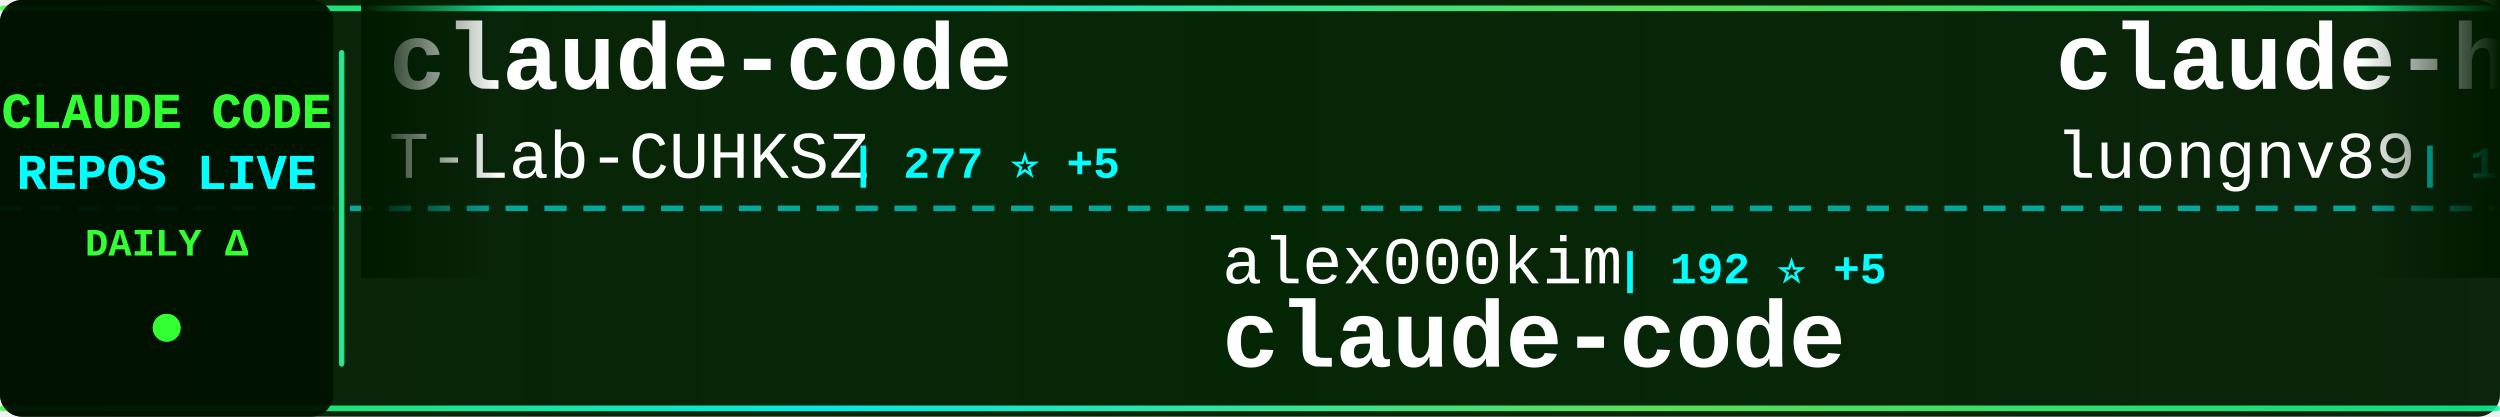
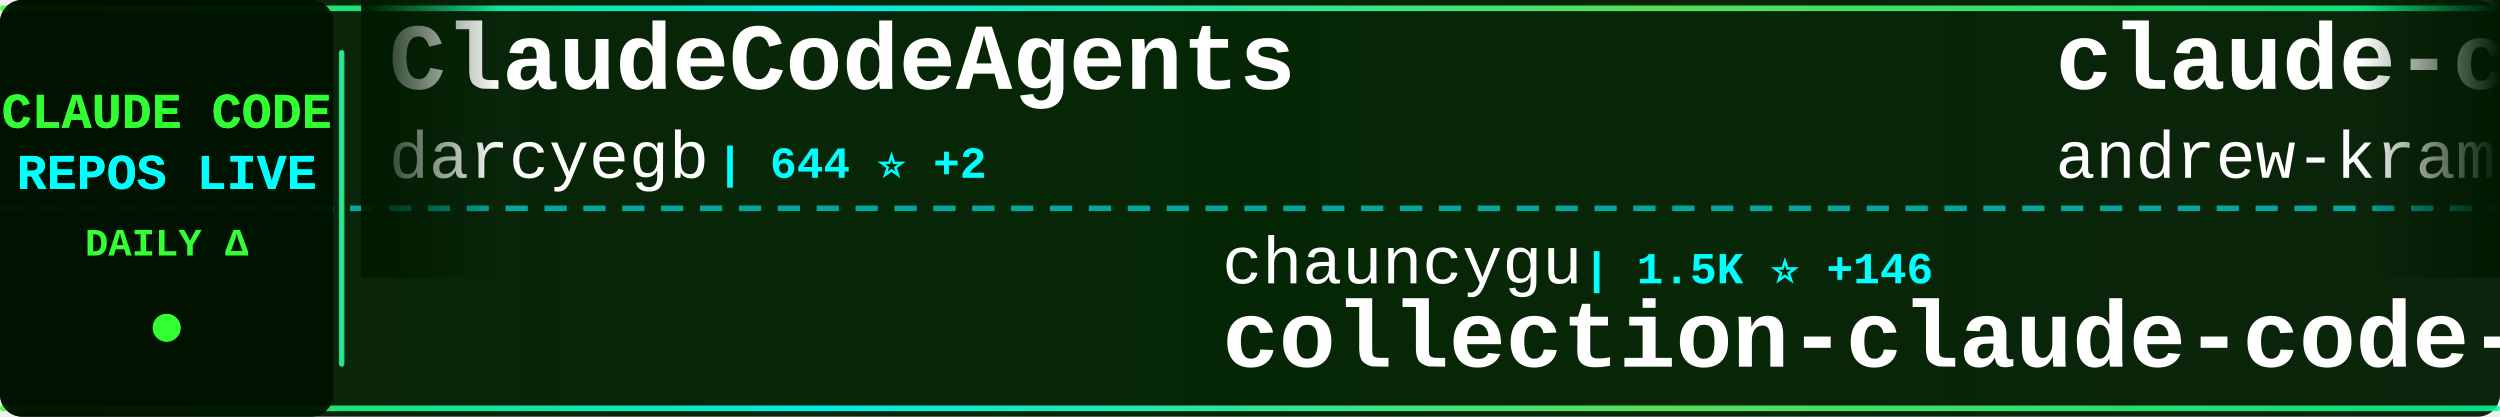
<svg xmlns="http://www.w3.org/2000/svg" width="900" height="150">
  <defs>
    <linearGradient id="tickerBg" x1="0%" y1="0%" x2="100%" y2="0%">
      <stop offset="0%" style="stop-color:#001a00;stop-opacity:0.95" />
      <stop offset="50%" style="stop-color:#002200;stop-opacity:0.98" />
      <stop offset="100%" style="stop-color:#001a00;stop-opacity:0.95" />
    </linearGradient>
    <linearGradient id="borderGrad" x1="0%" y1="0%" x2="100%" y2="0%">
      <stop offset="0%" style="stop-color:#33ff33;stop-opacity:0.85">
        <animate attributeName="stop-opacity" values="0.85;1;0.85" dur="2s" repeatCount="indefinite" />
      </stop>
      <stop offset="33%" style="stop-color:#00ffff;stop-opacity:0.9">
        <animate attributeName="stop-opacity" values="0.9;1;0.9" dur="2.2s" repeatCount="indefinite" />
      </stop>
      <stop offset="66%" style="stop-color:#66ff66;stop-opacity:0.85">
        <animate attributeName="stop-opacity" values="0.85;1;0.85" dur="1.8s" repeatCount="indefinite" />
      </stop>
      <stop offset="100%" style="stop-color:#00ff99;stop-opacity:0.85">
        <animate attributeName="stop-opacity" values="0.85;1;0.85" dur="2s" repeatCount="indefinite" />
      </stop>
    </linearGradient>
    <filter id="textGlow">
      <feGaussianBlur stdDeviation="0.1" result="coloredBlur" />
      <feMerge>
        <feMergeNode in="coloredBlur" />
        <feMergeNode in="SourceGraphic" />
      </feMerge>
    </filter>
    <filter id="metricGlow">
      <feGaussianBlur stdDeviation="0.2" result="coloredBlur" />
      <feMerge>
        <feMergeNode in="coloredBlur" />
        <feMergeNode in="SourceGraphic" />
      </feMerge>
    </filter>
    <linearGradient id="leftFade" x1="0%" y1="0%" x2="100%" y2="0%">
      <stop offset="0%" style="stop-color:#001a00;stop-opacity:1" />
      <stop offset="100%" style="stop-color:#001a00;stop-opacity:0" />
    </linearGradient>
    <linearGradient id="rightFade" x1="0%" y1="0%" x2="100%" y2="0%">
      <stop offset="0%" style="stop-color:#001a00;stop-opacity:0" />
      <stop offset="100%" style="stop-color:#001a00;stop-opacity:1" />
    </linearGradient>
  </defs>
  <rect width="900" height="150" fill="url(#tickerBg)" rx="8" />
  <rect x="0" y="2" width="900" height="2" fill="url(#borderGrad)" rx="1" />
  <rect x="0" y="146" width="900" height="2" fill="url(#borderGrad)" rx="1" />
  <line x1="0" y1="75" x2="900" y2="75" stroke="#00ffff" stroke-width="2" stroke-dasharray="8 6" opacity="0.6" />
  <rect x="0" y="0" width="120" height="150" fill="#001100" opacity="0.95" rx="8" />
  <text x="60" y="46" font-family="'Courier New', monospace" font-size="18" font-weight="bold" fill="#33ff33" text-anchor="middle" filter="url(#textGlow)">
    CLAUDE CODE
  </text>
  <text x="60" y="68" font-family="'Courier New', monospace" font-size="18" font-weight="bold" fill="#00ffff" text-anchor="middle" filter="url(#textGlow)">
    REPOS LIVE
  </text>
  <text x="60" y="92" font-family="'Courier New', monospace" font-size="14" font-weight="bold" fill="#33ff33" text-anchor="middle">
    DAILY Δ
  </text>
  <circle cx="60" cy="118" r="5" fill="#33ff33" filter="url(#metricGlow)">
    <animate attributeName="r" values="4;6;4" dur="1.5s" repeatCount="indefinite" />
    <animate attributeName="opacity" values="0.6;1;0.6" dur="1.5s" repeatCount="indefinite" />
  </circle>
  <rect x="122" y="18" width="2" height="114" fill="url(#borderGrad)" rx="1" />
  <clipPath id="tickerClip">
    <rect x="130" y="0" width="770" height="150" />
  </clipPath>
  <g clip-path="url(#tickerClip)">
    <g id="tickerItems">
      <animateTransform attributeName="transform" attributeType="XML" type="translate" from="0 0" to="-3000 0" dur="54s" repeatCount="indefinite" />
      <g transform="translate(0, 0)">
-         <text x="140" y="32" font-family="'Courier New', monospace" font-size="34" font-weight="bold" fill="#ffffff">claude-code</text>
-         <text x="140" y="64" font-family="'Courier New', monospace" font-size="24" font-weight="normal" fill="#ffffff" opacity="1.0">T-Lab-CUHKSZ</text>
-         <text x="306" y="64" font-family="'Courier New', monospace" font-size="16" font-weight="bold" fill="#00ffff"> | 277 ⭐ +5</text>
+         <text x="140" y="32" font-family="'Courier New', monospace" font-size="34" font-weight="bold" fill="#ffffff">ClaudeCodeAgents</text>
+         <text x="140" y="64" font-family="'Courier New', monospace" font-size="24" font-weight="normal" fill="#ffffff" opacity="1.0">darcyegb</text>
+         <text x="258" y="64" font-family="'Courier New', monospace" font-size="16" font-weight="bold" fill="#00ffff"> | 644 ⭐ +2</text>
      </g>
      <g transform="translate(300, 0)">
-         <text x="140" y="102" font-family="'Courier New', monospace" font-size="24" font-weight="normal" fill="#ffffff" opacity="1.0">alex000kim</text>
-         <text x="282" y="102" font-family="'Courier New', monospace" font-size="16" font-weight="bold" fill="#00ffff"> | 192 ⭐ +5</text>
-         <text x="140" y="132" font-family="'Courier New', monospace" font-size="34" font-weight="bold" fill="#ffffff">claude-code</text>
+         <text x="140" y="102" font-family="'Courier New', monospace" font-size="24" font-weight="normal" fill="#ffffff" opacity="1.0">chauncygu</text>
+         <text x="270" y="102" font-family="'Courier New', monospace" font-size="16" font-weight="bold" fill="#00ffff"> | 1.5K ⭐ +146</text>
+         <text x="140" y="132" font-family="'Courier New', monospace" font-size="34" font-weight="bold" fill="#ffffff">collection-claude-code-s...</text>
      </g>
      <g transform="translate(600, 0)">
-         <text x="140" y="32" font-family="'Courier New', monospace" font-size="34" font-weight="bold" fill="#ffffff">claude-howto</text>
-         <text x="140" y="64" font-family="'Courier New', monospace" font-size="24" font-weight="normal" fill="#ffffff" opacity="1.0">luongnv89</text>
-         <text x="270" y="64" font-family="'Courier New', monospace" font-size="16" font-weight="bold" fill="#00ffff"> | 19.4K ⭐ +1.4K</text>
+         <text x="140" y="32" font-family="'Courier New', monospace" font-size="34" font-weight="bold" fill="#ffffff">claude-code-source-build</text>
+         <text x="140" y="64" font-family="'Courier New', monospace" font-size="24" font-weight="normal" fill="#ffffff" opacity="1.0">andrew-kramer-inno</text>
+         <text x="378" y="64" font-family="'Courier New', monospace" font-size="16" font-weight="bold" fill="#00ffff"> | 538 ⭐ +14</text>
      </g>
      <g transform="translate(900, 0)">
-         <text x="140" y="102" font-family="'Courier New', monospace" font-size="24" font-weight="normal" fill="#ffffff" opacity="1.0">KimYx0207</text>
-         <text x="270" y="102" font-family="'Courier New', monospace" font-size="16" font-weight="bold" fill="#00ffff"> | 3.0K ⭐ +23</text>
-         <text x="140" y="132" font-family="'Courier New', monospace" font-size="34" font-weight="bold" fill="#ffffff">Claude-Code-x-OpenClaw-G...</text>
+         <text x="140" y="102" font-family="'Courier New', monospace" font-size="24" font-weight="normal" fill="#ffffff" opacity="1.0">rohitg00</text>
+         <text x="258" y="102" font-family="'Courier New', monospace" font-size="16" font-weight="bold" fill="#00ffff"> | 1.1K ⭐ +29</text>
+         <text x="140" y="132" font-family="'Courier New', monospace" font-size="34" font-weight="bold" fill="#ffffff">awesome-claude-code-tool...</text>
      </g>
      <g transform="translate(1200, 0)">
        <text x="140" y="32" font-family="'Courier New', monospace" font-size="34" font-weight="bold" fill="#ffffff">claude-code</text>
-         <text x="140" y="64" font-family="'Courier New', monospace" font-size="24" font-weight="normal" fill="#ffffff" opacity="1.0">isboyjc</text>
-         <text x="246" y="64" font-family="'Courier New', monospace" font-size="16" font-weight="bold" fill="#00ffff"> | 125 ⭐ +3</text>
+         <text x="140" y="64" font-family="'Courier New', monospace" font-size="24" font-weight="normal" fill="#ffffff" opacity="1.0">VineeTagarwaL-code</text>
+         <text x="378" y="64" font-family="'Courier New', monospace" font-size="16" font-weight="bold" fill="#00ffff"> | 257 ⭐ +1</text>
      </g>
      <g transform="translate(1500, 0)">
-         <text x="140" y="102" font-family="'Courier New', monospace" font-size="24" font-weight="normal" fill="#ffffff" opacity="1.0">claude-code-best</text>
-         <text x="354" y="102" font-family="'Courier New', monospace" font-size="16" font-weight="bold" fill="#00ffff"> | 13.7K ⭐ +519</text>
-         <text x="140" y="132" font-family="'Courier New', monospace" font-size="34" font-weight="bold" fill="#ffffff">claude-code</text>
+         <text x="140" y="102" font-family="'Courier New', monospace" font-size="24" font-weight="normal" fill="#ffffff" opacity="1.0">AICoderTudou</text>
+         <text x="306" y="102" font-family="'Courier New', monospace" font-size="16" font-weight="bold" fill="#00ffff"> | 392 ⭐ +37</text>
+         <text x="140" y="132" font-family="'Courier New', monospace" font-size="34" font-weight="bold" fill="#ffffff">claude-code-tudou</text>
      </g>
      <g transform="translate(1800, 0)">
-         <text x="140" y="32" font-family="'Courier New', monospace" font-size="34" font-weight="bold" fill="#ffffff">claude-code-showcase</text>
-         <text x="140" y="64" font-family="'Courier New', monospace" font-size="24" font-weight="normal" fill="#ffffff" opacity="1.0">ChrisWiles</text>
-         <text x="282" y="64" font-family="'Courier New', monospace" font-size="16" font-weight="bold" fill="#00ffff"> | 5.7K ⭐ +11</text>
+         <text x="140" y="32" font-family="'Courier New', monospace" font-size="34" font-weight="bold" fill="#ffffff">claude-code-sub-agents</text>
+         <text x="140" y="64" font-family="'Courier New', monospace" font-size="24" font-weight="normal" fill="#ffffff" opacity="1.0">lst97</text>
+         <text x="222" y="64" font-family="'Courier New', monospace" font-size="16" font-weight="bold" fill="#00ffff"> | 1.5K ⭐</text>
      </g>
      <g transform="translate(2100, 0)">
-         <text x="140" y="102" font-family="'Courier New', monospace" font-size="24" font-weight="normal" fill="#ffffff" opacity="1.0">anthropics</text>
-         <text x="282" y="102" font-family="'Courier New', monospace" font-size="16" font-weight="bold" fill="#00ffff"> | 110.6K ⭐ +493</text>
-         <text x="140" y="132" font-family="'Courier New', monospace" font-size="34" font-weight="bold" fill="#ffffff">skills</text>
+         <text x="140" y="102" font-family="'Courier New', monospace" font-size="24" font-weight="normal" fill="#ffffff" opacity="1.0">lorryjovens-hub</text>
+         <text x="342" y="102" font-family="'Courier New', monospace" font-size="16" font-weight="bold" fill="#00ffff"> | 1.1K ⭐ +98</text>
+         <text x="140" y="132" font-family="'Courier New', monospace" font-size="34" font-weight="bold" fill="#ffffff">claude-code-rust</text>
      </g>
      <g transform="translate(2400, 0)">
-         <text x="140" y="32" font-family="'Courier New', monospace" font-size="34" font-weight="bold" fill="#ffffff">claude-code-proxy</text>
-         <text x="140" y="64" font-family="'Courier New', monospace" font-size="24" font-weight="normal" fill="#ffffff" opacity="1.0">1rgs</text>
-         <text x="210" y="64" font-family="'Courier New', monospace" font-size="16" font-weight="bold" fill="#00ffff"> | 3.4K ⭐ +7</text>
+         <text x="140" y="32" font-family="'Courier New', monospace" font-size="34" font-weight="bold" fill="#ffffff">claude-code-templates</text>
+         <text x="140" y="64" font-family="'Courier New', monospace" font-size="24" font-weight="normal" fill="#ffffff" opacity="1.0">davila7</text>
+         <text x="246" y="64" font-family="'Courier New', monospace" font-size="16" font-weight="bold" fill="#00ffff"> | 24.1K ⭐ +30</text>
      </g>
      <g transform="translate(2700, 0)">
-         <text x="140" y="102" font-family="'Courier New', monospace" font-size="24" font-weight="normal" fill="#ffffff" opacity="1.0">Cranot</text>
-         <text x="234" y="102" font-family="'Courier New', monospace" font-size="16" font-weight="bold" fill="#00ffff"> | 2.6K ⭐ +2</text>
-         <text x="140" y="132" font-family="'Courier New', monospace" font-size="34" font-weight="bold" fill="#ffffff">claude-code-guide</text>
+         <text x="140" y="102" font-family="'Courier New', monospace" font-size="24" font-weight="normal" fill="#ffffff" opacity="1.0">zstmfhy</text>
+         <text x="246" y="102" font-family="'Courier New', monospace" font-size="16" font-weight="bold" fill="#00ffff"> | 187 ⭐ +5</text>
+         <text x="140" y="132" font-family="'Courier New', monospace" font-size="34" font-weight="bold" fill="#ffffff">Claude-code</text>
      </g>
      <g transform="translate(3000, 0)">
-         <text x="140" y="32" font-family="'Courier New', monospace" font-size="34" font-weight="bold" fill="#ffffff">claude-code</text>
-         <text x="140" y="64" font-family="'Courier New', monospace" font-size="24" font-weight="normal" fill="#ffffff" opacity="1.0">T-Lab-CUHKSZ</text>
-         <text x="306" y="64" font-family="'Courier New', monospace" font-size="16" font-weight="bold" fill="#00ffff"> | 277 ⭐ +5</text>
+         <text x="140" y="32" font-family="'Courier New', monospace" font-size="34" font-weight="bold" fill="#ffffff">ClaudeCodeAgents</text>
+         <text x="140" y="64" font-family="'Courier New', monospace" font-size="24" font-weight="normal" fill="#ffffff" opacity="1.0">darcyegb</text>
+         <text x="258" y="64" font-family="'Courier New', monospace" font-size="16" font-weight="bold" fill="#00ffff"> | 644 ⭐ +2</text>
      </g>
      <g transform="translate(3300, 0)">
-         <text x="140" y="102" font-family="'Courier New', monospace" font-size="24" font-weight="normal" fill="#ffffff" opacity="1.0">alex000kim</text>
-         <text x="282" y="102" font-family="'Courier New', monospace" font-size="16" font-weight="bold" fill="#00ffff"> | 192 ⭐ +5</text>
-         <text x="140" y="132" font-family="'Courier New', monospace" font-size="34" font-weight="bold" fill="#ffffff">claude-code</text>
+         <text x="140" y="102" font-family="'Courier New', monospace" font-size="24" font-weight="normal" fill="#ffffff" opacity="1.0">chauncygu</text>
+         <text x="270" y="102" font-family="'Courier New', monospace" font-size="16" font-weight="bold" fill="#00ffff"> | 1.5K ⭐ +146</text>
+         <text x="140" y="132" font-family="'Courier New', monospace" font-size="34" font-weight="bold" fill="#ffffff">collection-claude-code-s...</text>
      </g>
      <g transform="translate(3600, 0)">
-         <text x="140" y="32" font-family="'Courier New', monospace" font-size="34" font-weight="bold" fill="#ffffff">claude-howto</text>
-         <text x="140" y="64" font-family="'Courier New', monospace" font-size="24" font-weight="normal" fill="#ffffff" opacity="1.0">luongnv89</text>
-         <text x="270" y="64" font-family="'Courier New', monospace" font-size="16" font-weight="bold" fill="#00ffff"> | 19.4K ⭐ +1.4K</text>
+         <text x="140" y="32" font-family="'Courier New', monospace" font-size="34" font-weight="bold" fill="#ffffff">claude-code-source-build</text>
+         <text x="140" y="64" font-family="'Courier New', monospace" font-size="24" font-weight="normal" fill="#ffffff" opacity="1.0">andrew-kramer-inno</text>
+         <text x="378" y="64" font-family="'Courier New', monospace" font-size="16" font-weight="bold" fill="#00ffff"> | 538 ⭐ +14</text>
      </g>
      <g transform="translate(3900, 0)">
-         <text x="140" y="102" font-family="'Courier New', monospace" font-size="24" font-weight="normal" fill="#ffffff" opacity="1.0">KimYx0207</text>
-         <text x="270" y="102" font-family="'Courier New', monospace" font-size="16" font-weight="bold" fill="#00ffff"> | 3.0K ⭐ +23</text>
-         <text x="140" y="132" font-family="'Courier New', monospace" font-size="34" font-weight="bold" fill="#ffffff">Claude-Code-x-OpenClaw-G...</text>
+         <text x="140" y="102" font-family="'Courier New', monospace" font-size="24" font-weight="normal" fill="#ffffff" opacity="1.0">rohitg00</text>
+         <text x="258" y="102" font-family="'Courier New', monospace" font-size="16" font-weight="bold" fill="#00ffff"> | 1.1K ⭐ +29</text>
+         <text x="140" y="132" font-family="'Courier New', monospace" font-size="34" font-weight="bold" fill="#ffffff">awesome-claude-code-tool...</text>
      </g>
    </g>
  </g>
  <rect x="130" y="0" width="50" height="100" fill="url(#leftFade)" />
  <rect x="850" y="0" width="50" height="100" fill="url(#rightFade)" />
</svg>
